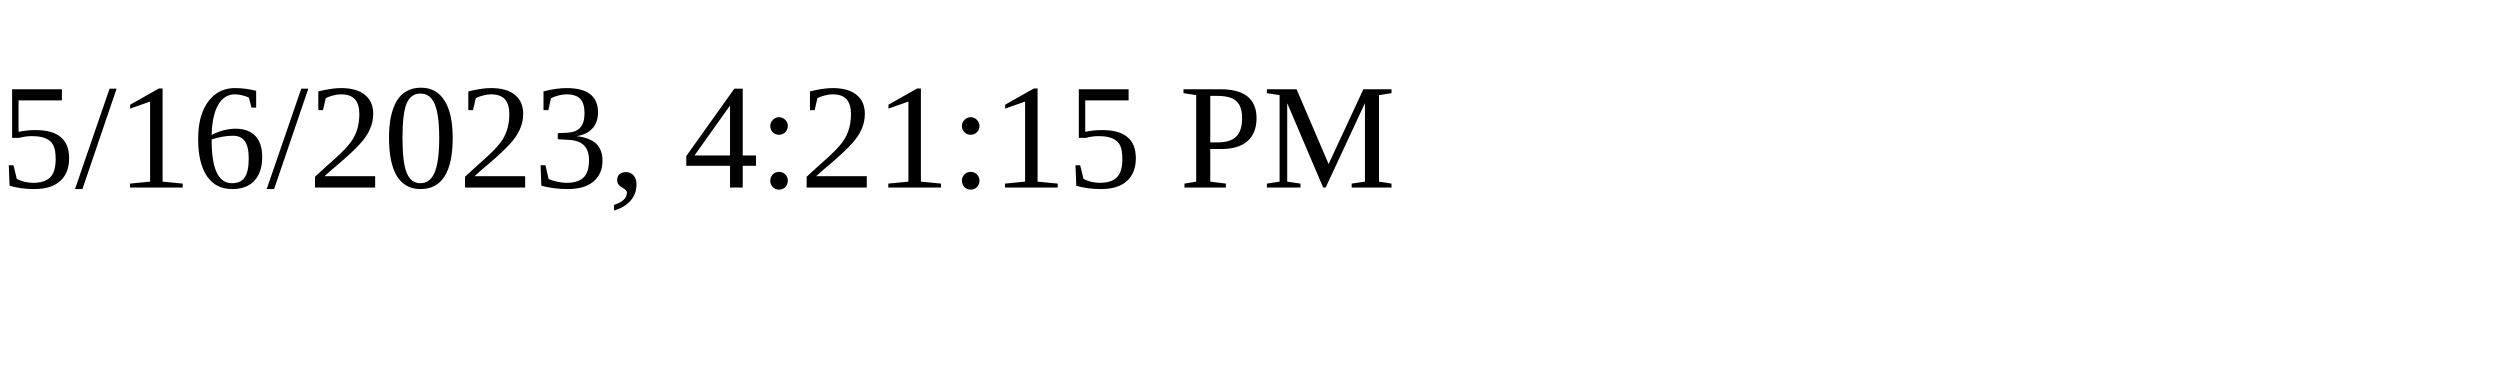
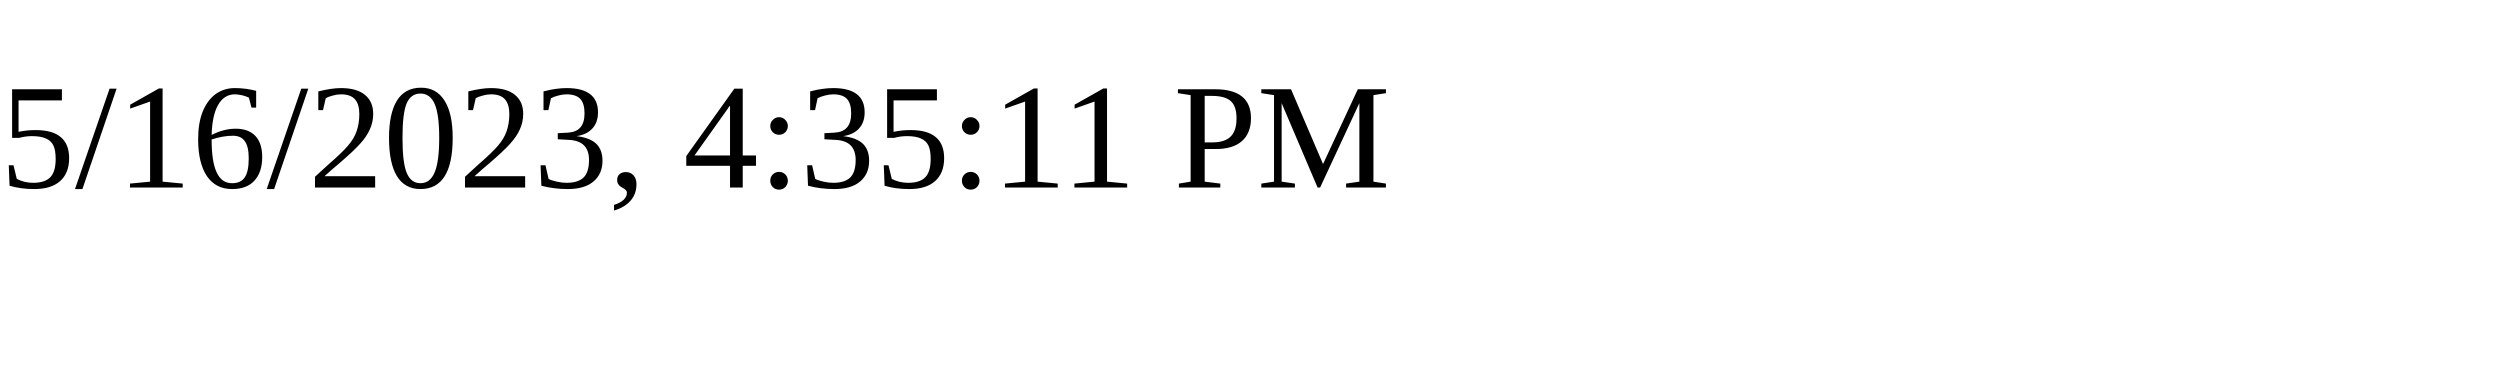
<svg xmlns="http://www.w3.org/2000/svg" height="30" width="200">
-   <text x="0" y="15">5/16/2023, 4:21:15 PM</text>
+   <text x="0" y="15">5/16/2023, 4:35:11 PM</text>
</svg>
